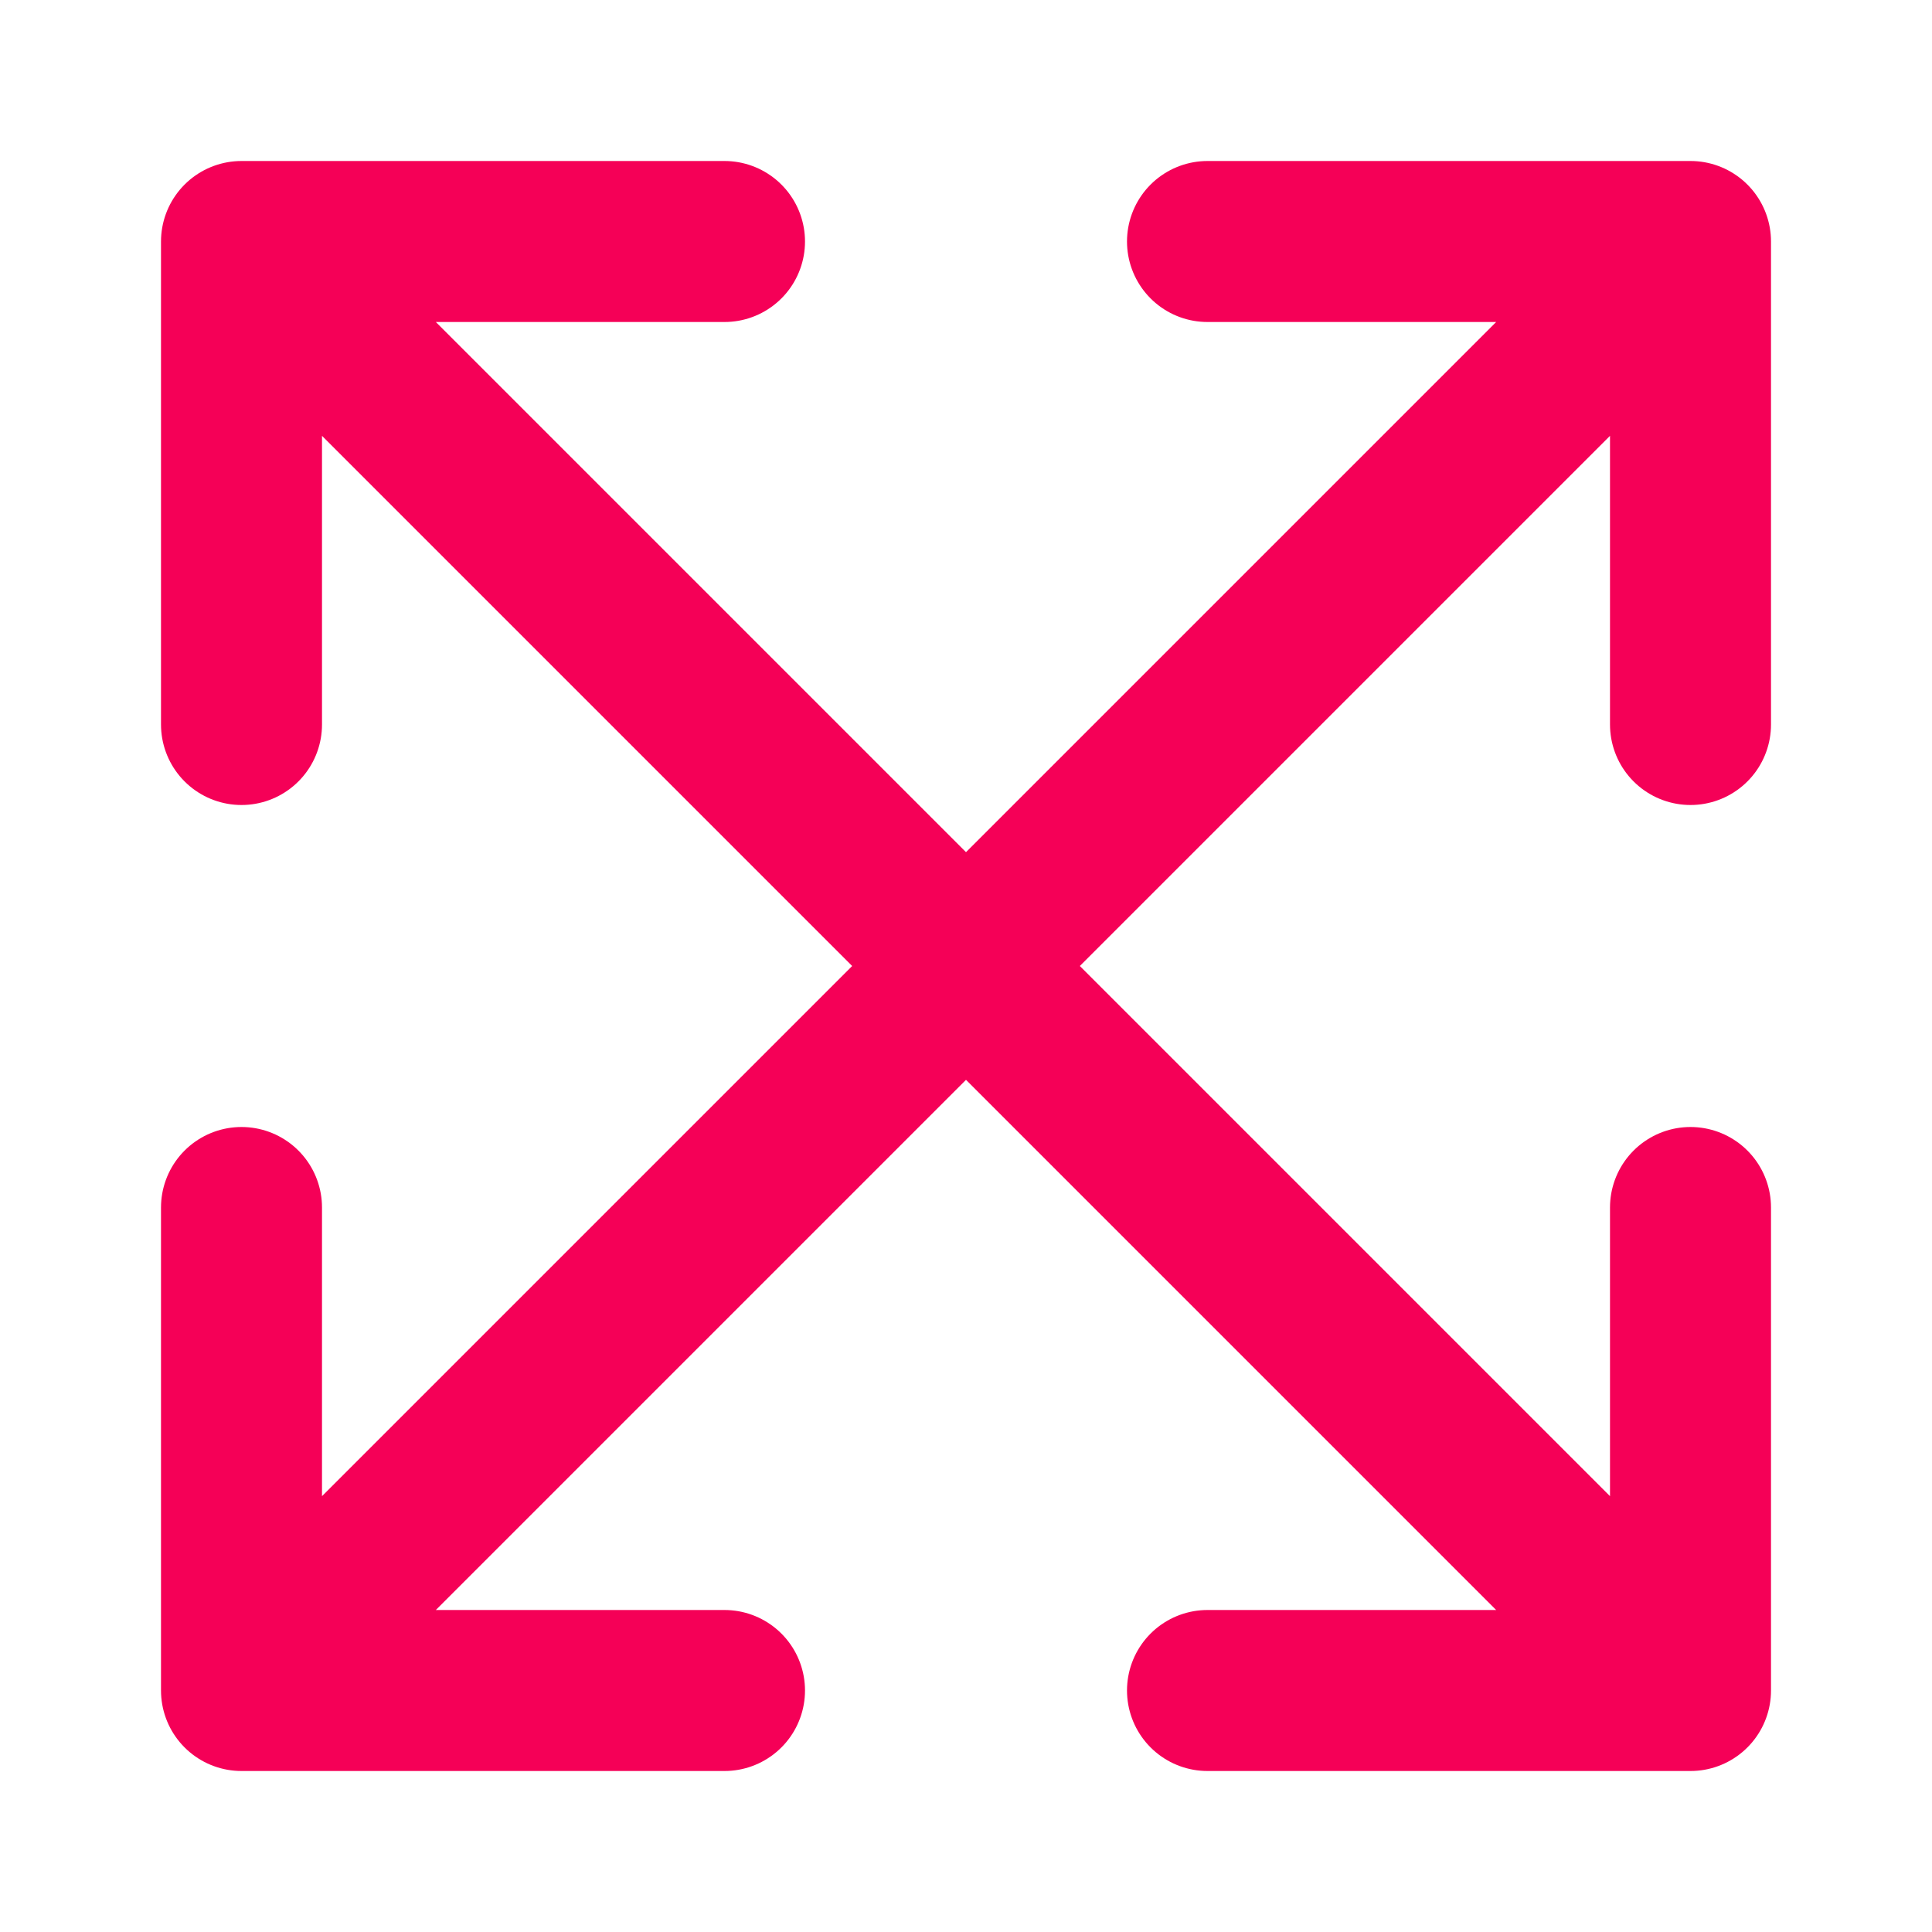
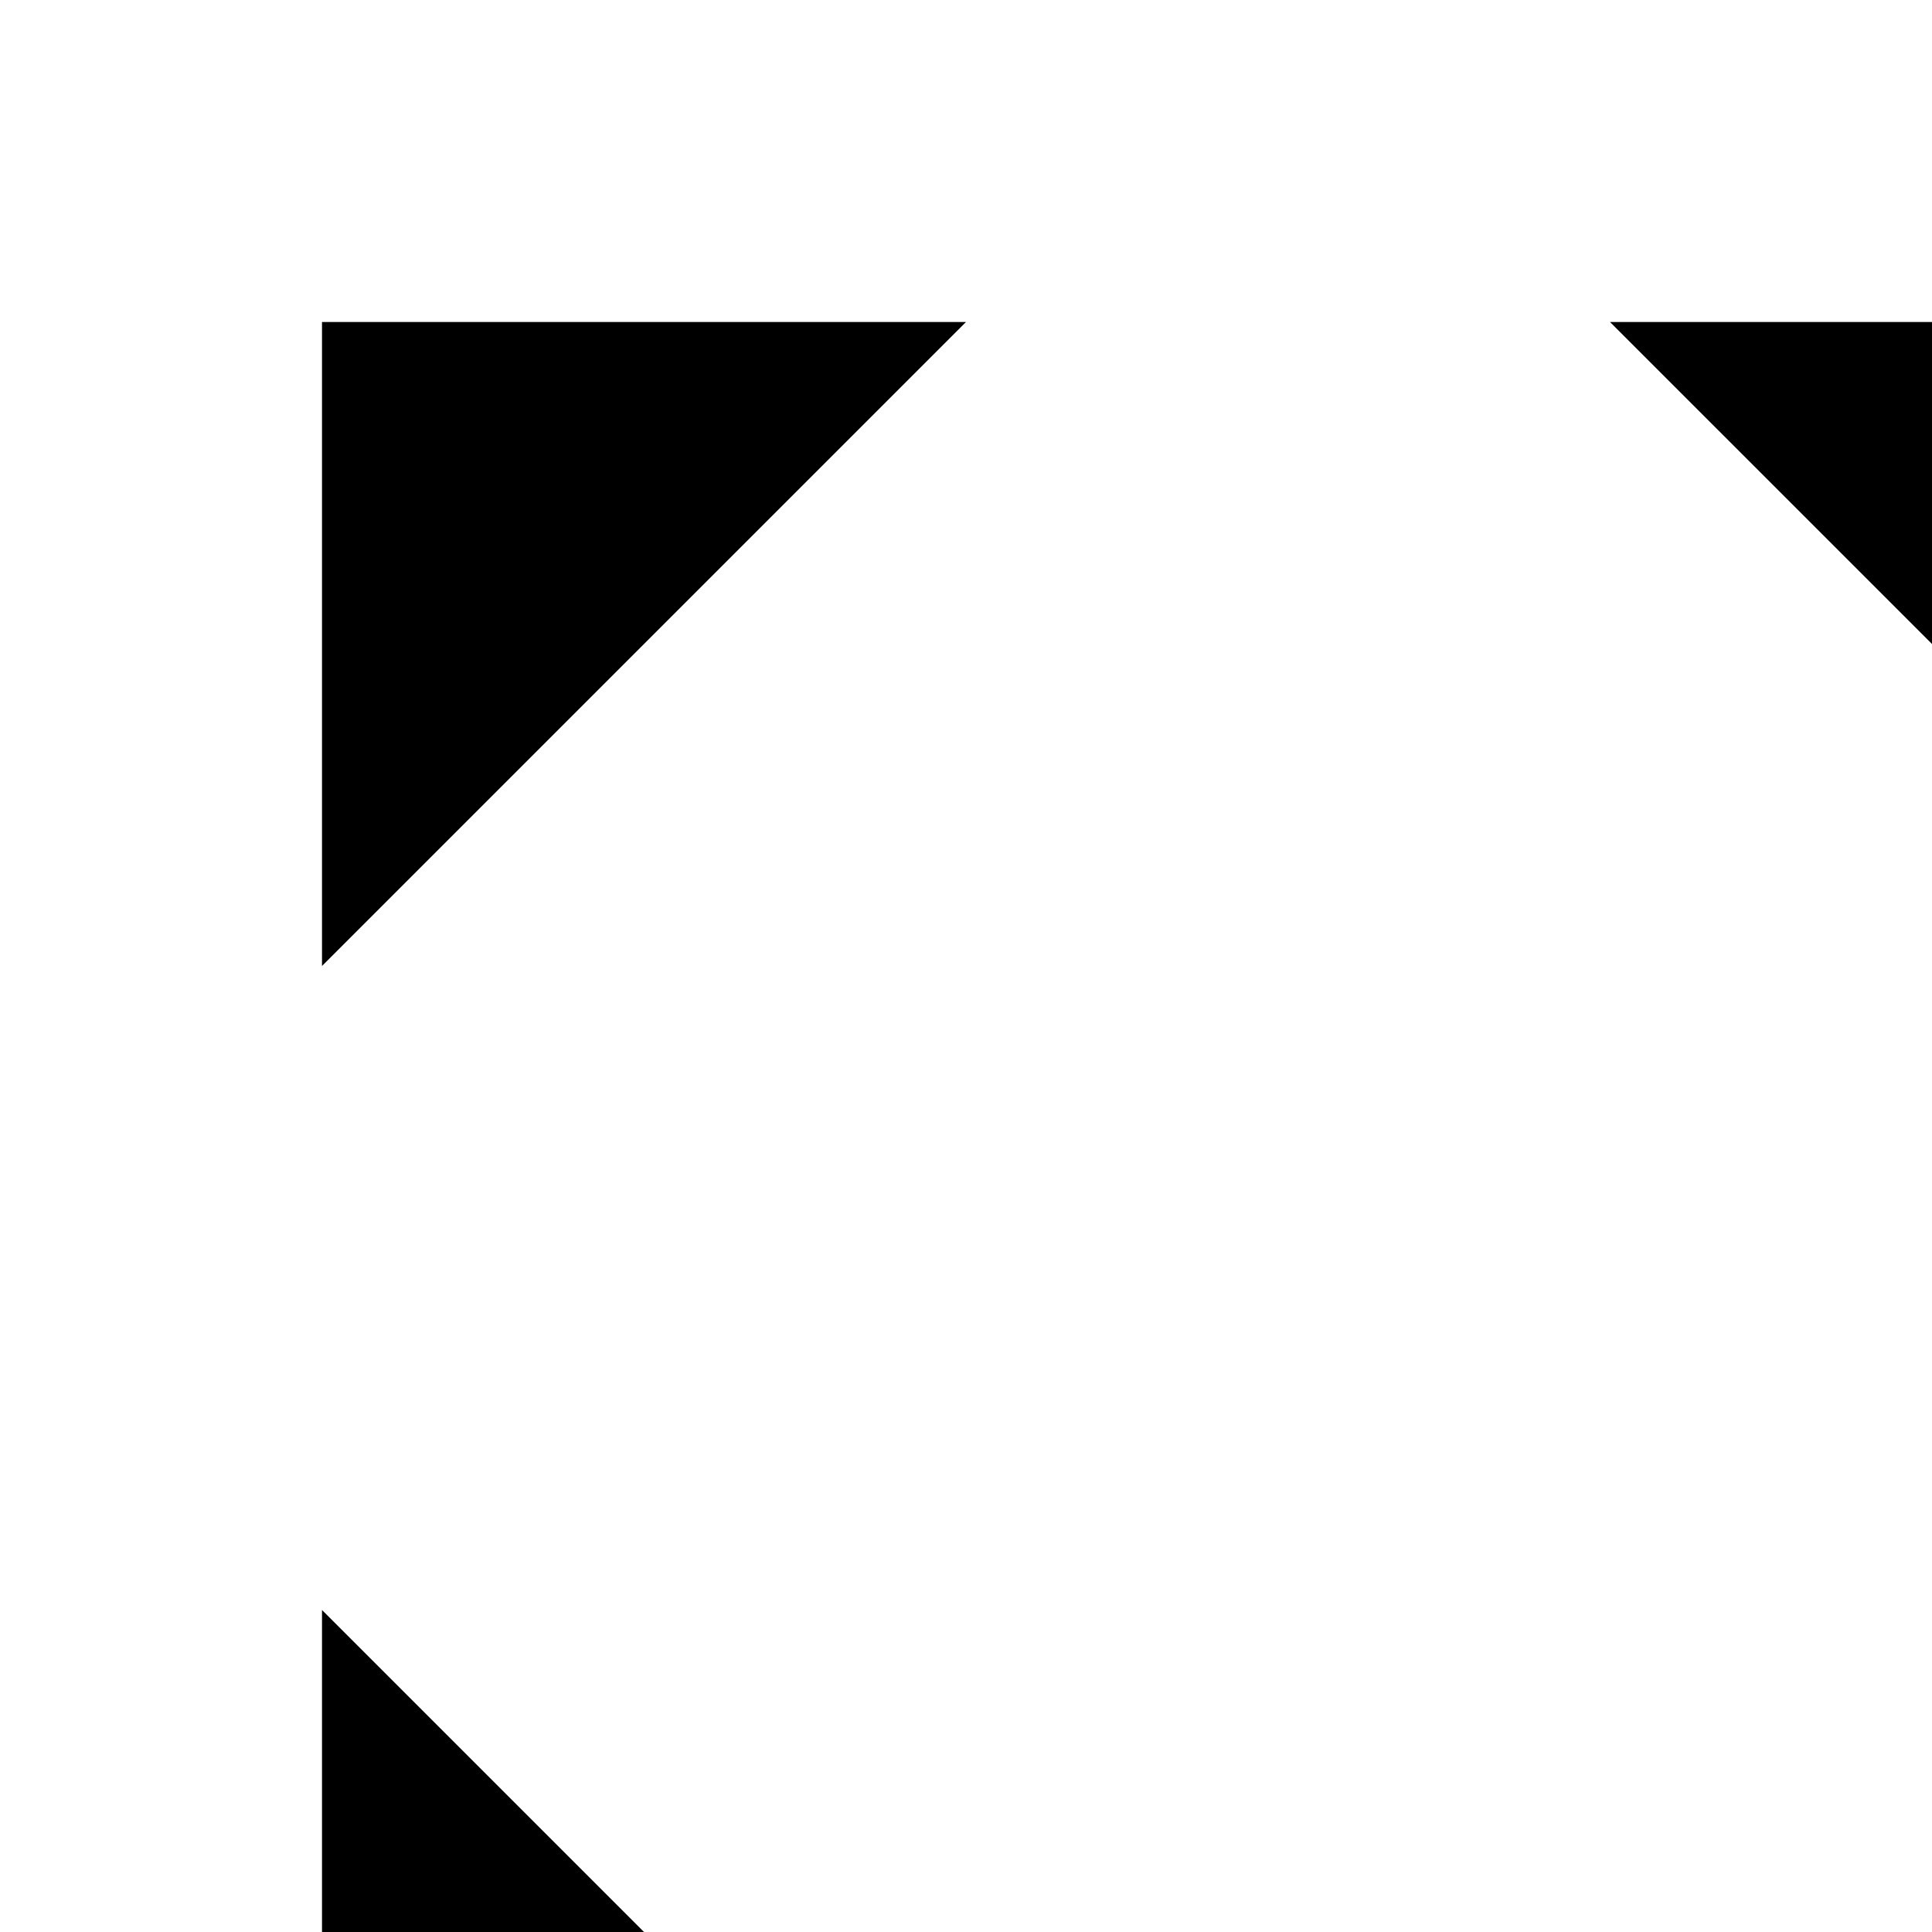
- <svg xmlns="http://www.w3.org/2000/svg" width="24" height="24" viewBox="0 0 24 24" fill="none" stroke="#f50057" stroke-width="2" stroke-linecap="round" stroke-linejoin="round">
+ <svg>
  <path d="M3.8 3.8l16.4 16.4M20.2 3.8L3.8 20.2M15 3h6v6M9 3H3v6M15 21h6v-6M9 21H3v-6" />
</svg>
